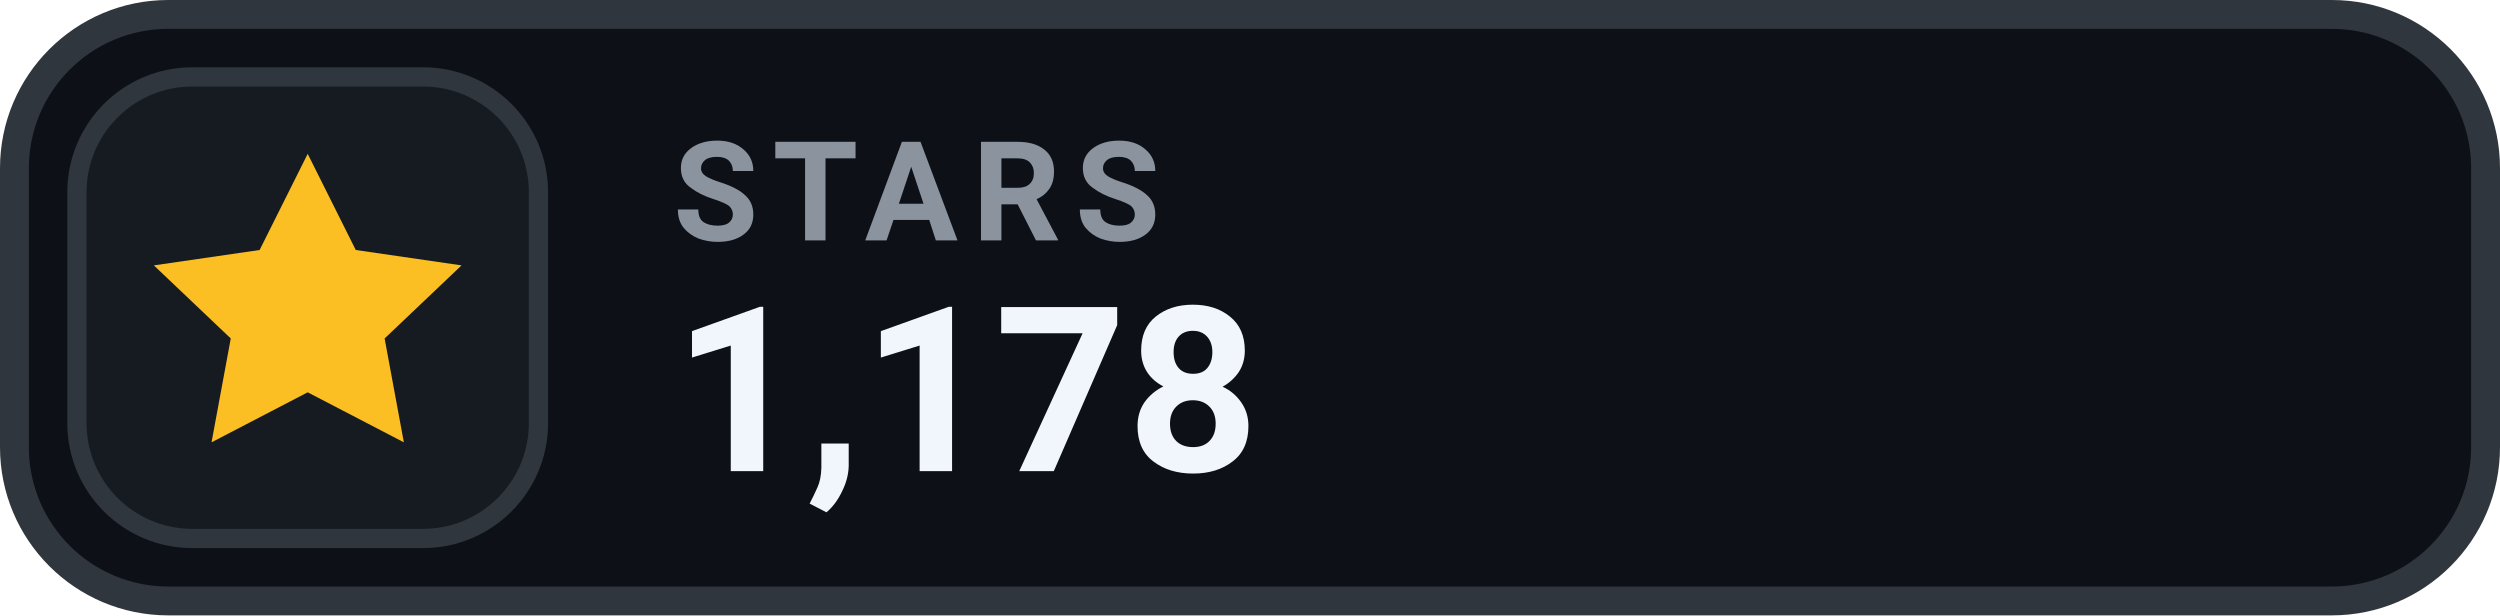
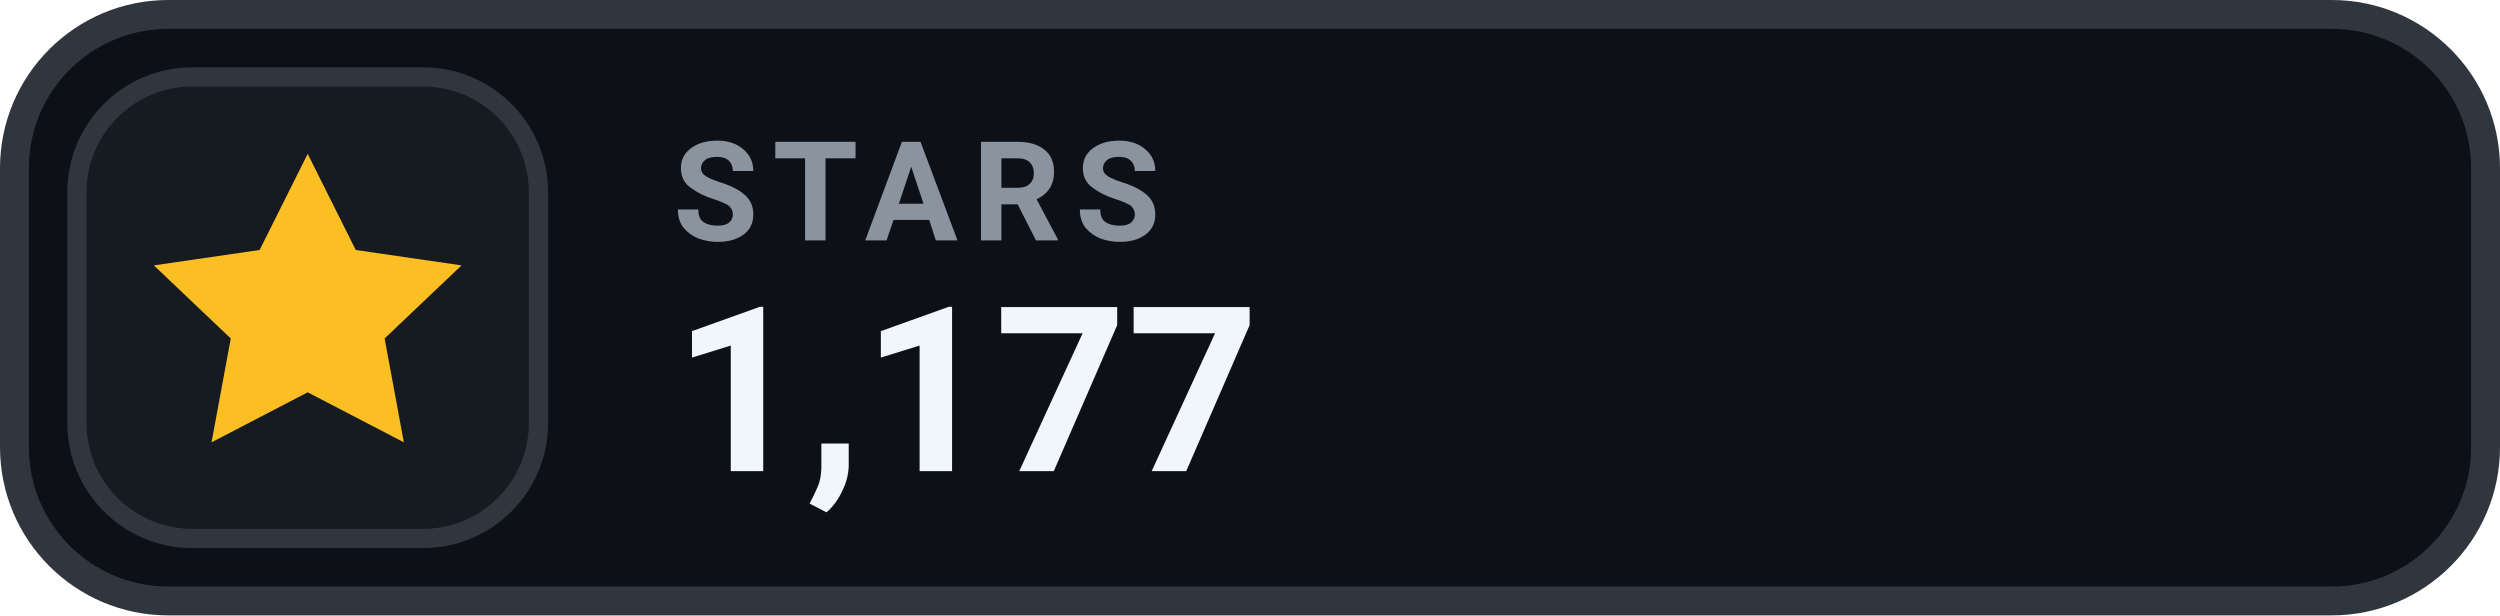
- <svg xmlns="http://www.w3.org/2000/svg" width="130" height="32" viewBox="0 0 130 32" role="img" aria-label="STARS 1,178">
+ <svg xmlns="http://www.w3.org/2000/svg" width="130" height="32" viewBox="0 0 130 32" role="img" aria-label="STARS 1,177">
  <rect x=".75" y=".75" width="128.5" height="30.5" rx="8" fill="#0D1117" stroke="#30363D" stroke-width="1.5" />
  <rect x="4" y="4" width="24" height="24" rx="6" fill="#161B22" stroke="#30363D" stroke-width="1" />
  <g transform="translate(16 16)" style="color:#FBBF24;">
    <path d="M0 -8 l2.5 5 5.5 .8 -4 3.8 1 5.4 -5 -2.6 -5 2.6 1 -5.4 -4 -3.8 5.5 -.8 Z" fill="currentColor" />
  </g>
  <text x="35" y="12.5" fill="#8B949E" font-family="-apple-system,BlinkMacSystemFont,'Segoe UI',Roboto,Helvetica,Arial,sans-serif" font-size="7.2" font-weight="700" letter-spacing=".75">STARS</text>
-   <text x="35" y="24.5" fill="#F0F6FC" font-family="-apple-system,BlinkMacSystemFont,'Segoe UI',Roboto,Helvetica,Arial,sans-serif" font-size="12" font-weight="700">1,178</text>
+   <text x="35" y="24.5" fill="#F0F6FC" font-family="-apple-system,BlinkMacSystemFont,'Segoe UI',Roboto,Helvetica,Arial,sans-serif" font-size="12" font-weight="700">1,177</text>
</svg>
